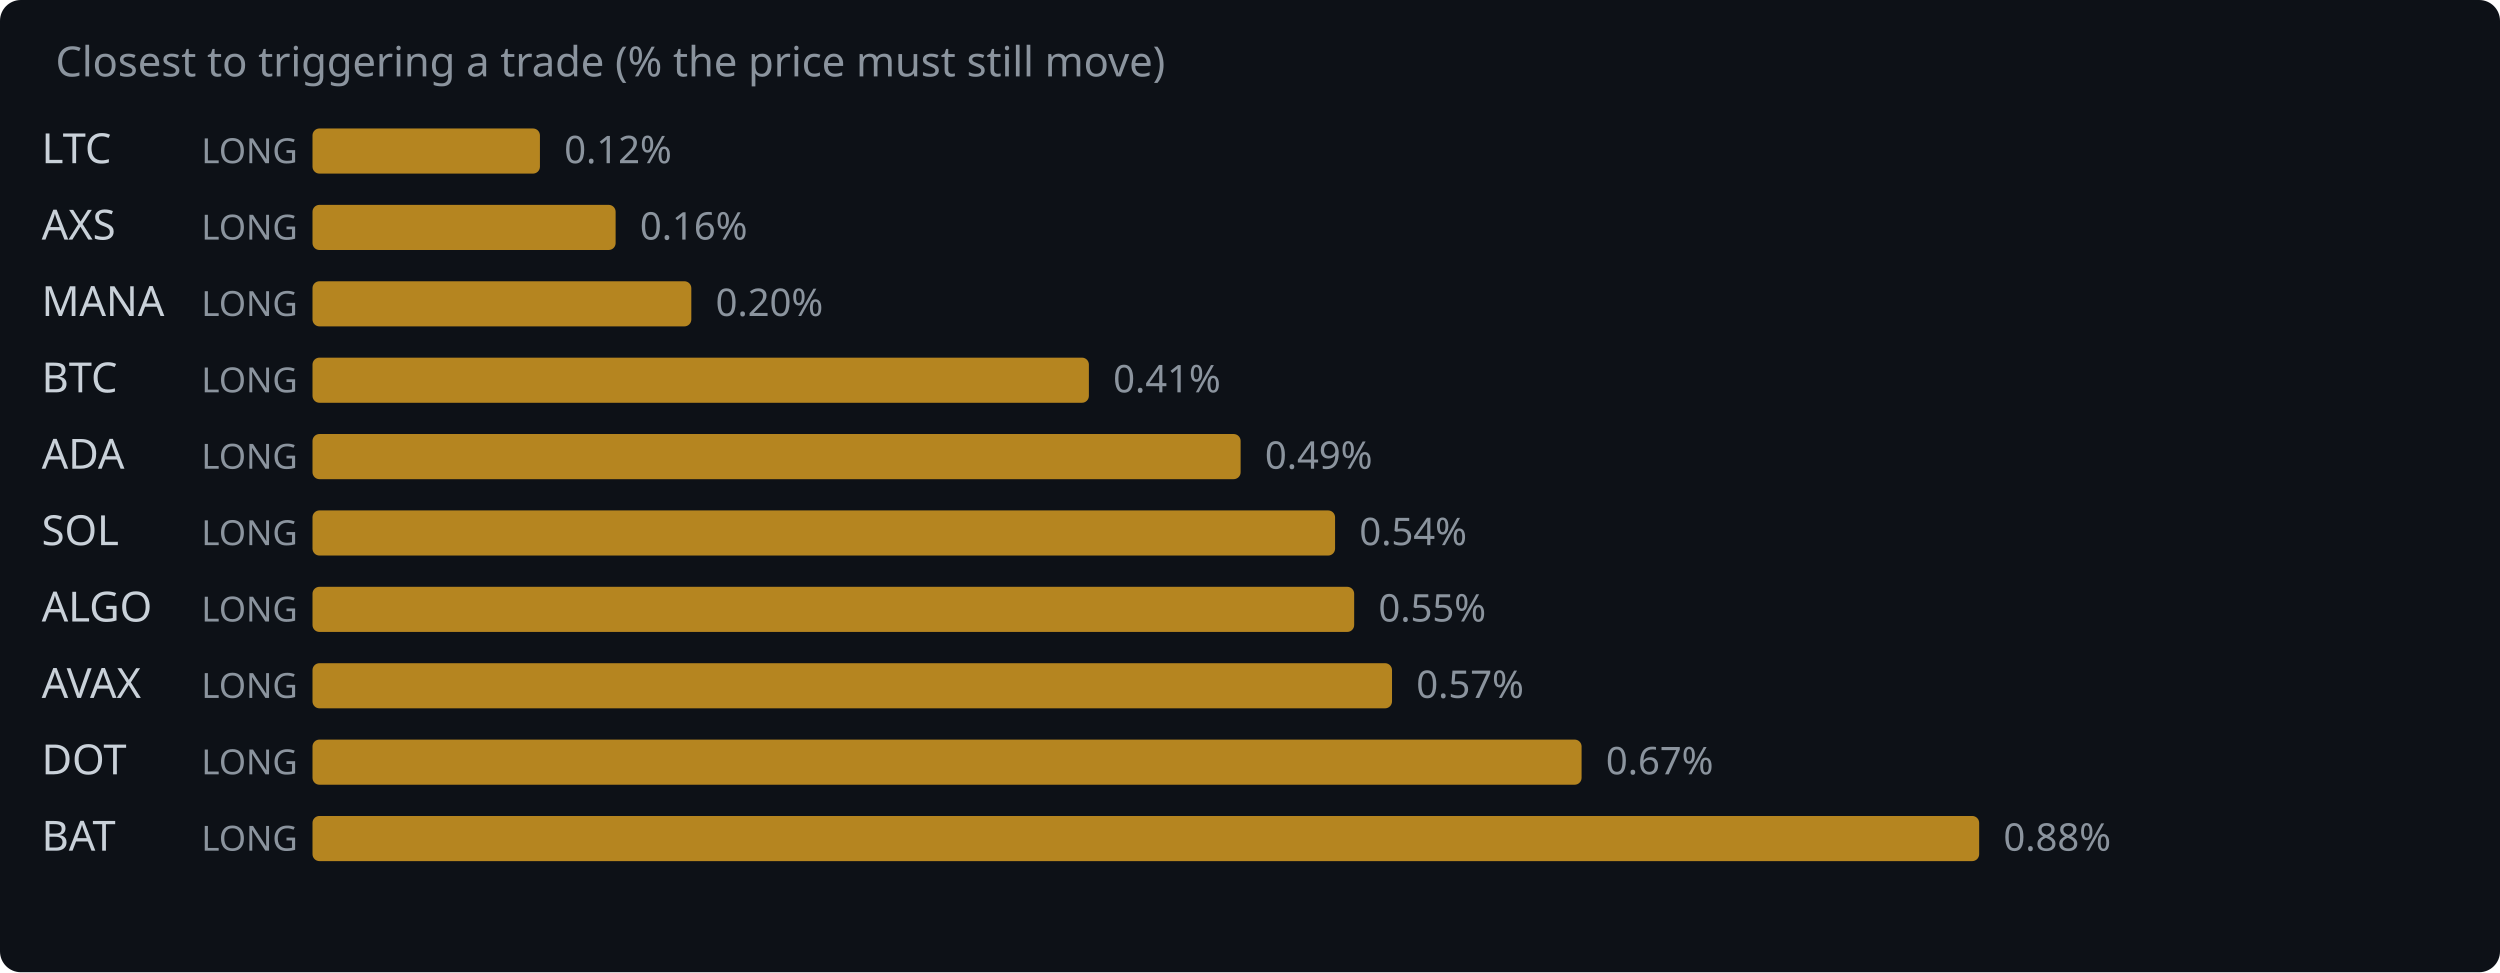
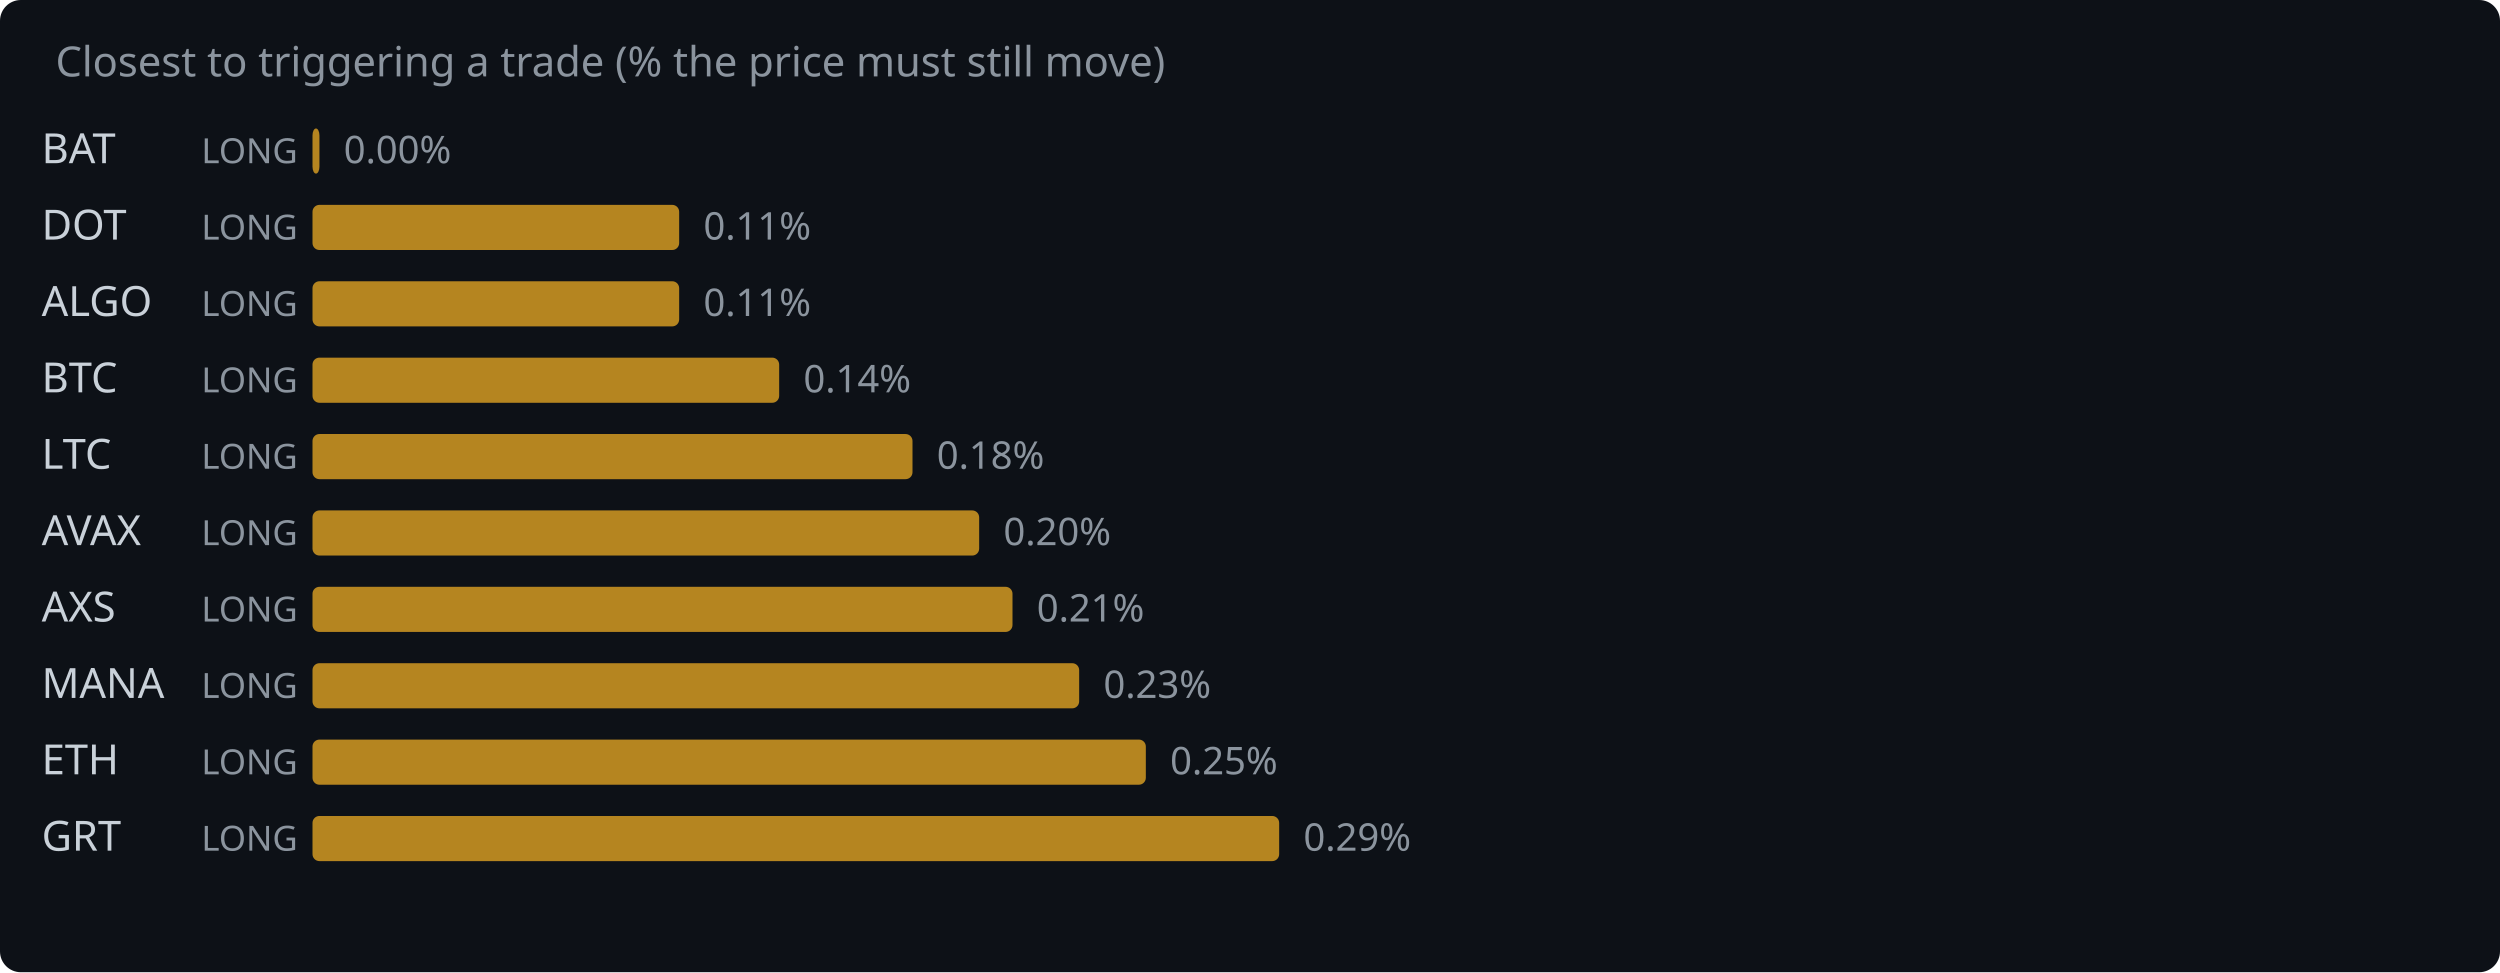
<svg xmlns="http://www.w3.org/2000/svg" width="720" height="280" viewBox="0 0 720 280">
  <rect width="720" height="280" fill="#0d1117" rx="6" />
  <text x="16" y="22" fill="#8b949e" font-family="system-ui,sans-serif" font-size="12">Closest to triggering a trade (% the price must still move)</text>
-   <text x="12" y="47" fill="#c9d1d9" font-family="system-ui,sans-serif" font-size="12">LTC</text>
+   <text x="12" y="47" fill="#c9d1d9" font-family="system-ui,sans-serif" font-size="12">BAT</text>
  <text x="58" y="47" fill="#8b949e" font-family="system-ui,sans-serif" font-size="10">LONG</text>
-   <rect x="90" y="37" width="65.5" height="13" rx="2" fill="#d29922" opacity="0.85" />
-   <text x="162.5" y="47" fill="#8b949e" font-family="system-ui,sans-serif" font-size="11">0.12%</text>
-   <text x="12" y="69" fill="#c9d1d9" font-family="system-ui,sans-serif" font-size="12">AXS</text>
+   <rect x="90" y="37" width="2.0" height="13" rx="2" fill="#d29922" opacity="0.85" />
+   <text x="99.0" y="47" fill="#8b949e" font-family="system-ui,sans-serif" font-size="11">0.00%</text>
+   <text x="12" y="69" fill="#c9d1d9" font-family="system-ui,sans-serif" font-size="12">DOT</text>
  <text x="58" y="69" fill="#8b949e" font-family="system-ui,sans-serif" font-size="10">LONG</text>
-   <rect x="90" y="59" width="87.3" height="13" rx="2" fill="#d29922" opacity="0.85" />
-   <text x="184.3" y="69" fill="#8b949e" font-family="system-ui,sans-serif" font-size="11">0.16%</text>
-   <text x="12" y="91" fill="#c9d1d9" font-family="system-ui,sans-serif" font-size="12">MANA</text>
+   <rect x="90" y="59" width="105.6" height="13" rx="2" fill="#d29922" opacity="0.85" />
+   <text x="202.6" y="69" fill="#8b949e" font-family="system-ui,sans-serif" font-size="11">0.11%</text>
+   <text x="12" y="91" fill="#c9d1d9" font-family="system-ui,sans-serif" font-size="12">ALGO</text>
  <text x="58" y="91" fill="#8b949e" font-family="system-ui,sans-serif" font-size="10">LONG</text>
-   <rect x="90" y="81" width="109.1" height="13" rx="2" fill="#d29922" opacity="0.85" />
-   <text x="206.1" y="91" fill="#8b949e" font-family="system-ui,sans-serif" font-size="11">0.20%</text>
+   <rect x="90" y="81" width="105.6" height="13" rx="2" fill="#d29922" opacity="0.85" />
+   <text x="202.6" y="91" fill="#8b949e" font-family="system-ui,sans-serif" font-size="11">0.11%</text>
  <text x="12" y="113" fill="#c9d1d9" font-family="system-ui,sans-serif" font-size="12">BTC</text>
  <text x="58" y="113" fill="#8b949e" font-family="system-ui,sans-serif" font-size="10">LONG</text>
-   <rect x="90" y="103" width="223.6" height="13" rx="2" fill="#d29922" opacity="0.85" />
-   <text x="320.6" y="113" fill="#8b949e" font-family="system-ui,sans-serif" font-size="11">0.41%</text>
-   <text x="12" y="135" fill="#c9d1d9" font-family="system-ui,sans-serif" font-size="12">ADA</text>
+   <rect x="90" y="103" width="134.4" height="13" rx="2" fill="#d29922" opacity="0.85" />
+   <text x="231.4" y="113" fill="#8b949e" font-family="system-ui,sans-serif" font-size="11">0.14%</text>
+   <text x="12" y="135" fill="#c9d1d9" font-family="system-ui,sans-serif" font-size="12">LTC</text>
  <text x="58" y="135" fill="#8b949e" font-family="system-ui,sans-serif" font-size="10">LONG</text>
-   <rect x="90" y="125" width="267.3" height="13" rx="2" fill="#d29922" opacity="0.85" />
-   <text x="364.3" y="135" fill="#8b949e" font-family="system-ui,sans-serif" font-size="11">0.49%</text>
-   <text x="12" y="157" fill="#c9d1d9" font-family="system-ui,sans-serif" font-size="12">SOL</text>
+   <rect x="90" y="125" width="172.8" height="13" rx="2" fill="#d29922" opacity="0.85" />
+   <text x="269.8" y="135" fill="#8b949e" font-family="system-ui,sans-serif" font-size="11">0.18%</text>
+   <text x="12" y="157" fill="#c9d1d9" font-family="system-ui,sans-serif" font-size="12">AVAX</text>
  <text x="58" y="157" fill="#8b949e" font-family="system-ui,sans-serif" font-size="10">LONG</text>
-   <rect x="90" y="147" width="294.5" height="13" rx="2" fill="#d29922" opacity="0.85" />
-   <text x="391.5" y="157" fill="#8b949e" font-family="system-ui,sans-serif" font-size="11">0.54%</text>
-   <text x="12" y="179" fill="#c9d1d9" font-family="system-ui,sans-serif" font-size="12">ALGO</text>
+   <rect x="90" y="147" width="192.0" height="13" rx="2" fill="#d29922" opacity="0.85" />
+   <text x="289.0" y="157" fill="#8b949e" font-family="system-ui,sans-serif" font-size="11">0.20%</text>
+   <text x="12" y="179" fill="#c9d1d9" font-family="system-ui,sans-serif" font-size="12">AXS</text>
  <text x="58" y="179" fill="#8b949e" font-family="system-ui,sans-serif" font-size="10">LONG</text>
-   <rect x="90" y="169" width="300.0" height="13" rx="2" fill="#d29922" opacity="0.85" />
-   <text x="397.0" y="179" fill="#8b949e" font-family="system-ui,sans-serif" font-size="11">0.55%</text>
-   <text x="12" y="201" fill="#c9d1d9" font-family="system-ui,sans-serif" font-size="12">AVAX</text>
+   <rect x="90" y="169" width="201.6" height="13" rx="2" fill="#d29922" opacity="0.85" />
+   <text x="298.6" y="179" fill="#8b949e" font-family="system-ui,sans-serif" font-size="11">0.21%</text>
+   <text x="12" y="201" fill="#c9d1d9" font-family="system-ui,sans-serif" font-size="12">MANA</text>
  <text x="58" y="201" fill="#8b949e" font-family="system-ui,sans-serif" font-size="10">LONG</text>
-   <rect x="90" y="191" width="310.9" height="13" rx="2" fill="#d29922" opacity="0.85" />
-   <text x="407.9" y="201" fill="#8b949e" font-family="system-ui,sans-serif" font-size="11">0.57%</text>
-   <text x="12" y="223" fill="#c9d1d9" font-family="system-ui,sans-serif" font-size="12">DOT</text>
+   <rect x="90" y="191" width="220.8" height="13" rx="2" fill="#d29922" opacity="0.85" />
+   <text x="317.8" y="201" fill="#8b949e" font-family="system-ui,sans-serif" font-size="11">0.23%</text>
+   <text x="12" y="223" fill="#c9d1d9" font-family="system-ui,sans-serif" font-size="12">ETH</text>
  <text x="58" y="223" fill="#8b949e" font-family="system-ui,sans-serif" font-size="10">LONG</text>
-   <rect x="90" y="213" width="365.5" height="13" rx="2" fill="#d29922" opacity="0.85" />
-   <text x="462.5" y="223" fill="#8b949e" font-family="system-ui,sans-serif" font-size="11">0.67%</text>
-   <text x="12" y="245" fill="#c9d1d9" font-family="system-ui,sans-serif" font-size="12">BAT</text>
+   <rect x="90" y="213" width="240.0" height="13" rx="2" fill="#d29922" opacity="0.85" />
+   <text x="337.0" y="223" fill="#8b949e" font-family="system-ui,sans-serif" font-size="11">0.25%</text>
+   <text x="12" y="245" fill="#c9d1d9" font-family="system-ui,sans-serif" font-size="12">GRT</text>
  <text x="58" y="245" fill="#8b949e" font-family="system-ui,sans-serif" font-size="10">LONG</text>
-   <rect x="90" y="235" width="480.0" height="13" rx="2" fill="#d29922" opacity="0.85" />
-   <text x="577.0" y="245" fill="#8b949e" font-family="system-ui,sans-serif" font-size="11">0.88%</text>
+   <rect x="90" y="235" width="278.4" height="13" rx="2" fill="#d29922" opacity="0.85" />
+   <text x="375.4" y="245" fill="#8b949e" font-family="system-ui,sans-serif" font-size="11">0.29%</text>
</svg>
